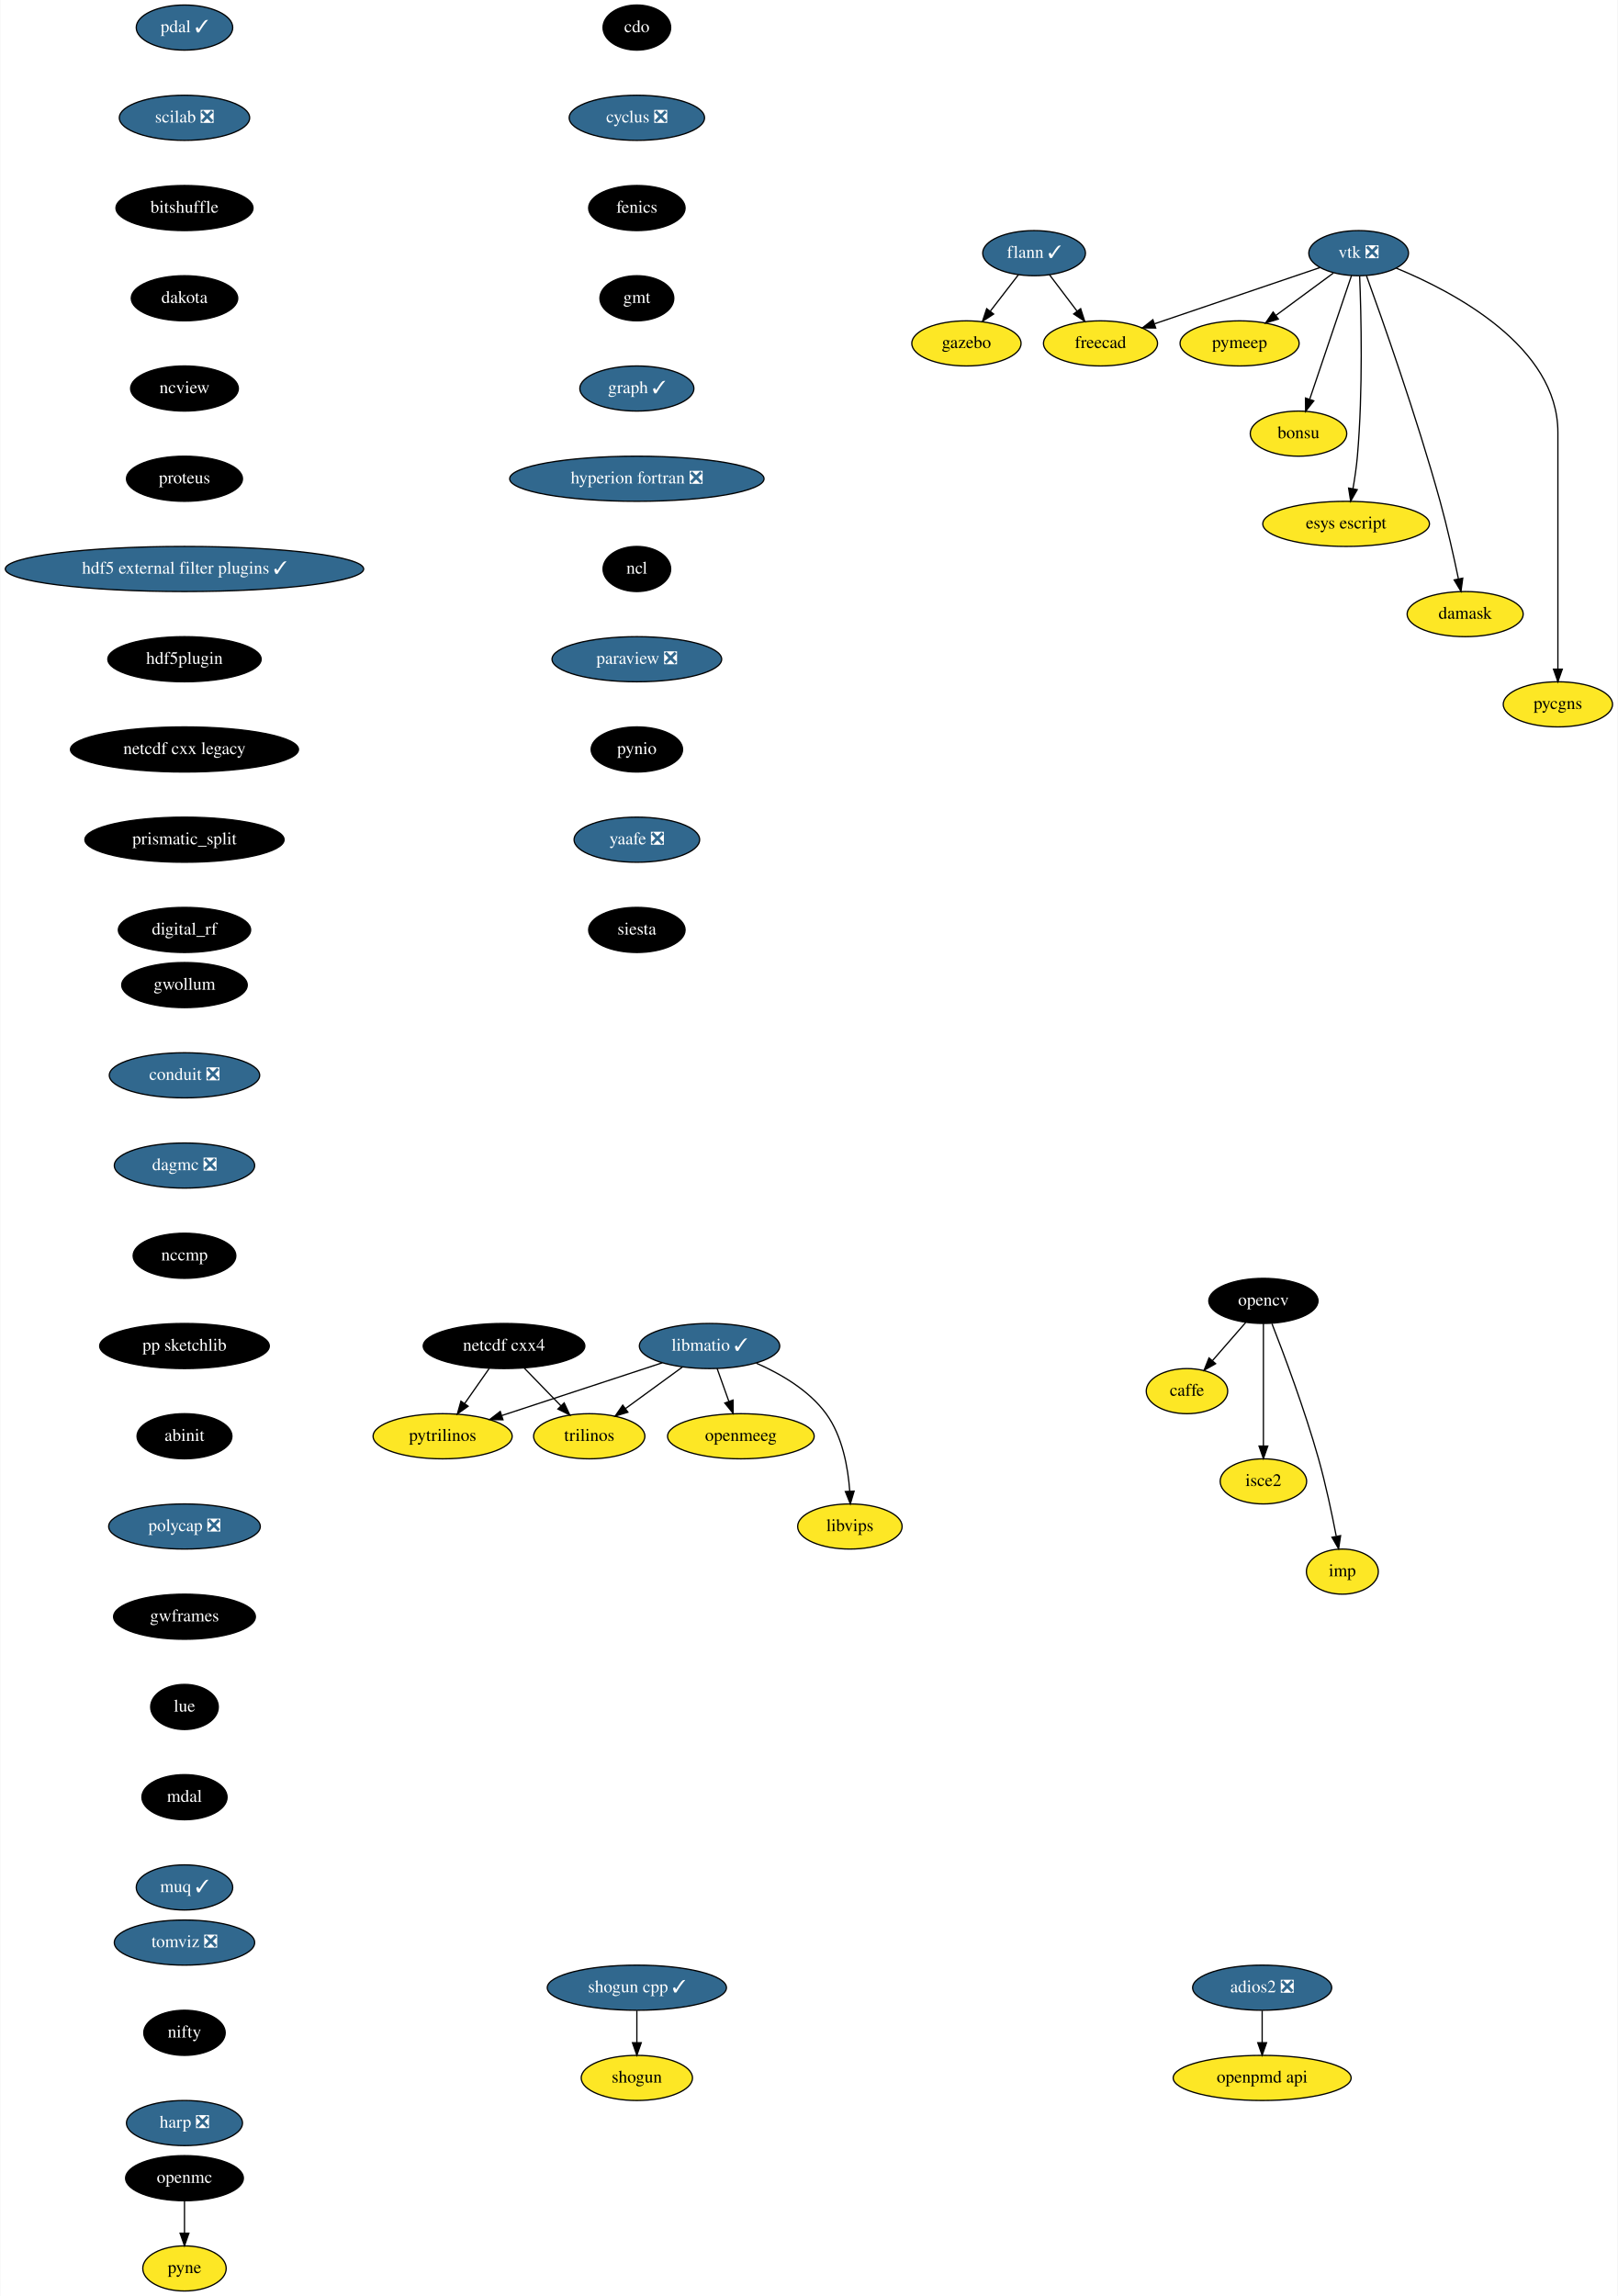
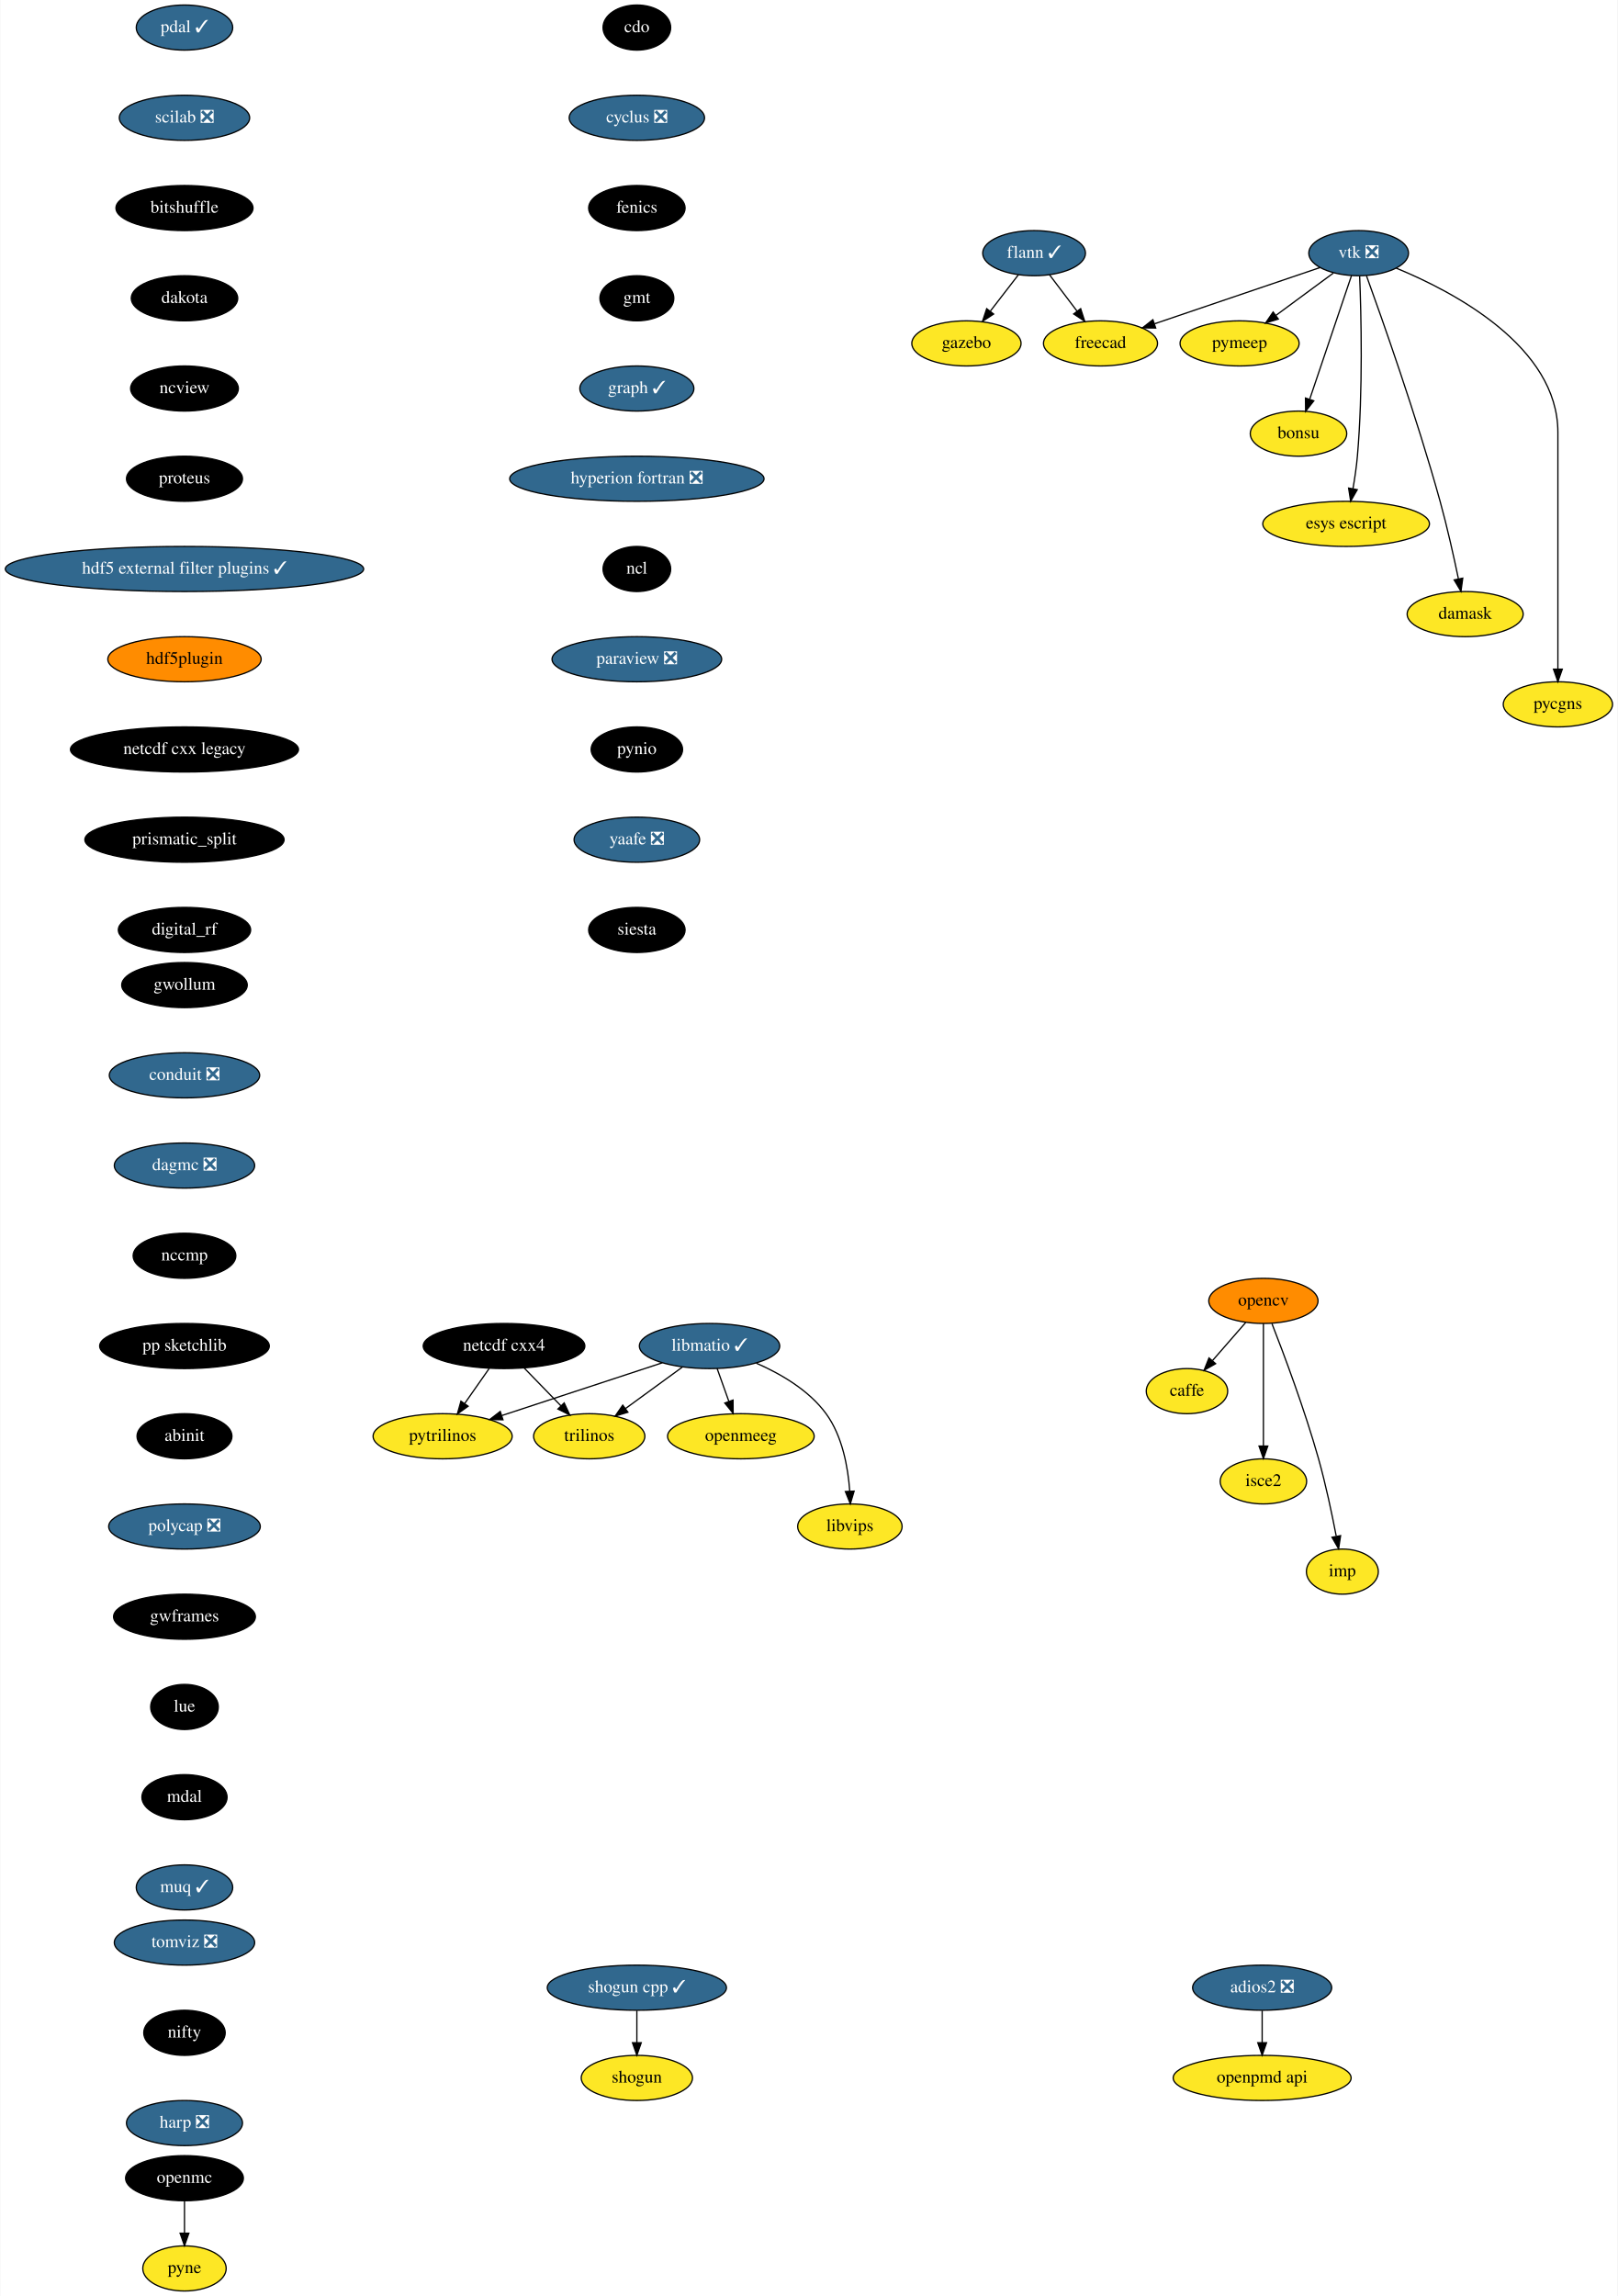
<svg xmlns="http://www.w3.org/2000/svg" xmlns:xlink="http://www.w3.org/1999/xlink" width="1291pt" height="1832pt" viewBox="0.00 0.00 1290.55 1832.00">
  <g id="graph0" class="graph" transform="scale(1 1) rotate(0) translate(4 1828)">
    <polygon fill="white" stroke="transparent" points="-4,4 -4,-1828 1286.55,-1828 1286.55,4 -4,4" />
    <g id="node1" class="node">
      <g id="a_node1">
        <a xlink:href="https://github.com/conda-forge/caffe-feedstock" xlink:title="caffe">
          <ellipse fill="#fde725" stroke="black" cx="943" cy="-718" rx="32.5" ry="18" />
          <text text-anchor="middle" x="943" y="-714.3" font-family="Times,serif" font-size="14.00">caffe</text>
        </a>
      </g>
    </g>
    <g id="node2" class="node">
      <g id="a_node2">
        <a xlink:href="https://github.com/conda-forge/cdo-feedstock" xlink:title="cdo">
          <ellipse fill="#000000" stroke="black" cx="504" cy="-1806" rx="27" ry="18" />
          <text text-anchor="middle" x="504" y="-1802.3" font-family="Times,serif" font-size="14.00" fill="white">cdo</text>
        </a>
      </g>
    </g>
    <g id="node3" class="node">
      <g id="a_node3">
        <a xlink:href="https://github.com/conda-forge/cyclus-feedstock/pull/63" xlink:title="cyclus ❎">
          <ellipse fill="#31688e" stroke="black" cx="504" cy="-1734" rx="54" ry="18" />
          <text text-anchor="middle" x="504" y="-1730.3" font-family="Times,serif" font-size="14.00" fill="white">cyclus ❎</text>
        </a>
      </g>
    </g>
    <g id="node4" class="node">
      <g id="a_node4">
        <a xlink:href="https://github.com/conda-forge/fenics-feedstock" xlink:title="fenics">
          <ellipse fill="#000000" stroke="black" cx="504" cy="-1662" rx="38.5" ry="18" />
          <text text-anchor="middle" x="504" y="-1658.3" font-family="Times,serif" font-size="14.00" fill="white">fenics</text>
        </a>
      </g>
    </g>
    <g id="node5" class="node">
      <g id="a_node5">
        <a xlink:href="https://github.com/conda-forge/gmt-feedstock" xlink:title="gmt">
          <ellipse fill="#000000" stroke="black" cx="504" cy="-1590" rx="29.5" ry="18" />
          <text text-anchor="middle" x="504" y="-1586.3" font-family="Times,serif" font-size="14.00" fill="white">gmt</text>
        </a>
      </g>
    </g>
    <g id="node9" class="node">
      <g id="a_node9">
        <a xlink:href="https://github.com/conda-forge/graph-feedstock/pull/6" xlink:title="graph ✓">
          <ellipse fill="#31688e" stroke="black" cx="504" cy="-1518" rx="45.5" ry="18" />
          <text text-anchor="middle" x="504" y="-1514.3" font-family="Times,serif" font-size="14.00" fill="white">graph ✓</text>
        </a>
      </g>
    </g>
    <g id="node6" class="node">
      <g id="a_node6">
        <a xlink:href="https://github.com/conda-forge/flann-feedstock/pull/31" xlink:title="flann ✓">
          <ellipse fill="#31688e" stroke="black" cx="821" cy="-1626" rx="41" ry="18" />
          <text text-anchor="middle" x="821" y="-1622.3" font-family="Times,serif" font-size="14.00" fill="white">flann ✓</text>
        </a>
      </g>
    </g>
    <g id="node7" class="node">
      <g id="a_node7">
        <a xlink:href="https://github.com/conda-forge/freecad-feedstock" xlink:title="freecad">
          <ellipse fill="#fde725" stroke="black" cx="874" cy="-1554" rx="45.5" ry="18" />
          <text text-anchor="middle" x="874" y="-1550.3" font-family="Times,serif" font-size="14.00">freecad</text>
        </a>
      </g>
    </g>
    <g id="edge4" class="edge">
      <path fill="none" stroke="black" d="M833.29,-1608.76C839.82,-1600.14 847.98,-1589.36 855.28,-1579.73" />
      <polygon fill="black" stroke="black" points="858.16,-1581.72 861.41,-1571.63 852.58,-1577.49 858.16,-1581.72" />
    </g>
    <g id="node8" class="node">
      <g id="a_node8">
        <a xlink:href="https://github.com/conda-forge/gazebo-feedstock" xlink:title="gazebo">
          <ellipse fill="#fde725" stroke="black" cx="767" cy="-1554" rx="43.59" ry="18" />
          <text text-anchor="middle" x="767" y="-1550.3" font-family="Times,serif" font-size="14.00">gazebo</text>
        </a>
      </g>
    </g>
    <g id="edge5" class="edge">
      <path fill="none" stroke="black" d="M808.48,-1608.76C801.82,-1600.14 793.51,-1589.36 786.07,-1579.73" />
      <polygon fill="black" stroke="black" points="788.71,-1577.41 779.83,-1571.63 783.17,-1581.69 788.71,-1577.41" />
    </g>
    <g id="node10" class="node">
      <g id="a_node10">
        <a xlink:href="https://github.com/conda-forge/hyperion-fortran-feedstock/pull/20" xlink:title="hyperion fortran ❎">
          <ellipse fill="#31688e" stroke="black" cx="504" cy="-1446" rx="101.5" ry="18" />
          <text text-anchor="middle" x="504" y="-1442.3" font-family="Times,serif" font-size="14.00" fill="white">hyperion fortran ❎</text>
        </a>
      </g>
    </g>
    <g id="node11" class="node">
      <g id="a_node11">
        <a xlink:href="https://github.com/conda-forge/ncl-feedstock" xlink:title="ncl">
          <ellipse fill="#000000" stroke="black" cx="504" cy="-1374" rx="27" ry="18" />
          <text text-anchor="middle" x="504" y="-1370.3" font-family="Times,serif" font-size="14.00" fill="white">ncl</text>
        </a>
      </g>
    </g>
    <g id="node17" class="node">
      <g id="a_node17">
        <a xlink:href="https://github.com/conda-forge/paraview-feedstock/pull/131" xlink:title="paraview ❎">
          <ellipse fill="#31688e" stroke="black" cx="504" cy="-1302" rx="67.69" ry="18" />
          <text text-anchor="middle" x="504" y="-1298.3" font-family="Times,serif" font-size="14.00" fill="white">paraview ❎</text>
        </a>
      </g>
    </g>
    <g id="node12" class="node">
      <g id="a_node12">
        <a xlink:href="https://github.com/conda-forge/libmatio-feedstock/pull/39" xlink:title="libmatio ✓">
          <ellipse fill="#31688e" stroke="black" cx="562" cy="-754" rx="56" ry="18" />
          <text text-anchor="middle" x="562" y="-750.3" font-family="Times,serif" font-size="14.00" fill="white">libmatio ✓</text>
        </a>
      </g>
    </g>
    <g id="node13" class="node">
      <g id="a_node13">
        <a xlink:href="https://github.com/conda-forge/pytrilinos-feedstock" xlink:title="pytrilinos">
          <ellipse fill="#fde725" stroke="black" cx="349" cy="-682" rx="55.49" ry="18" />
          <text text-anchor="middle" x="349" y="-678.3" font-family="Times,serif" font-size="14.00">pytrilinos</text>
        </a>
      </g>
    </g>
    <g id="edge9" class="edge">
      <path fill="none" stroke="black" d="M524.41,-740.65C488.78,-728.94 435.11,-711.3 396.53,-698.62" />
      <polygon fill="black" stroke="black" points="397.16,-695.14 386.57,-695.35 394.98,-701.79 397.16,-695.14" />
    </g>
    <g id="node14" class="node">
      <g id="a_node14">
        <a xlink:href="https://github.com/conda-forge/trilinos-feedstock" xlink:title="trilinos">
          <ellipse fill="#fde725" stroke="black" cx="466" cy="-682" rx="44.39" ry="18" />
          <text text-anchor="middle" x="466" y="-678.3" font-family="Times,serif" font-size="14.00">trilinos</text>
        </a>
      </g>
    </g>
    <g id="edge10" class="edge">
      <path fill="none" stroke="black" d="M540.22,-737.12C526.81,-727.34 509.46,-714.69 494.9,-704.08" />
      <polygon fill="black" stroke="black" points="496.85,-701.17 486.71,-698.1 492.73,-706.82 496.85,-701.17" />
    </g>
    <g id="node15" class="node">
      <g id="a_node15">
        <a xlink:href="https://github.com/conda-forge/openmeeg-feedstock" xlink:title="openmeeg">
          <ellipse fill="#fde725" stroke="black" cx="587" cy="-682" rx="58.5" ry="18" />
          <text text-anchor="middle" x="587" y="-678.3" font-family="Times,serif" font-size="14.00">openmeeg</text>
        </a>
      </g>
    </g>
    <g id="edge11" class="edge">
      <path fill="none" stroke="black" d="M568.05,-736.05C570.87,-728.18 574.28,-718.62 577.43,-709.79" />
      <polygon fill="black" stroke="black" points="580.76,-710.87 580.83,-700.28 574.17,-708.52 580.76,-710.87" />
    </g>
    <g id="node16" class="node">
      <g id="a_node16">
        <a xlink:href="https://github.com/conda-forge/libvips-feedstock" xlink:title="libvips">
          <ellipse fill="#fde725" stroke="black" cx="674" cy="-610" rx="41.69" ry="18" />
          <text text-anchor="middle" x="674" y="-606.3" font-family="Times,serif" font-size="14.00">libvips</text>
        </a>
      </g>
    </g>
    <g id="edge12" class="edge">
      <path fill="none" stroke="black" d="M599.36,-740.3C618.79,-731.82 641.28,-718.75 655,-700 668.08,-682.11 672.53,-657.11 673.88,-638.16" />
      <polygon fill="black" stroke="black" points="677.38,-638.22 674.36,-628.07 670.39,-637.9 677.38,-638.22" />
    </g>
    <g id="node24" class="node">
      <g id="a_node24">
        <a xlink:href="https://github.com/conda-forge/pynio-feedstock" xlink:title="pynio">
          <ellipse fill="#000000" stroke="black" cx="504" cy="-1230" rx="36.5" ry="18" />
          <text text-anchor="middle" x="504" y="-1226.3" font-family="Times,serif" font-size="14.00" fill="white">pynio</text>
        </a>
      </g>
    </g>
    <g id="node18" class="node">
      <g id="a_node18">
        <a xlink:href="https://github.com/conda-forge/netcdf-cxx4-feedstock" xlink:title="netcdf cxx4">
          <ellipse fill="#000000" stroke="black" cx="398" cy="-754" rx="64.5" ry="18" />
          <text text-anchor="middle" x="398" y="-750.3" font-family="Times,serif" font-size="14.00" fill="white">netcdf cxx4</text>
        </a>
      </g>
    </g>
    <g id="edge14" class="edge">
      <path fill="none" stroke="black" d="M386.14,-736.05C380.3,-727.71 373.14,-717.49 366.68,-708.25" />
      <polygon fill="black" stroke="black" points="369.35,-705.97 360.75,-699.79 363.62,-709.99 369.35,-705.97" />
    </g>
    <g id="edge15" class="edge">
      <path fill="none" stroke="black" d="M414.12,-736.41C422.88,-727.39 433.86,-716.09 443.46,-706.21" />
      <polygon fill="black" stroke="black" points="446.01,-708.6 450.47,-698.99 440.99,-703.72 446.01,-708.6" />
    </g>
    <g id="node19" class="node">
      <g id="a_node19">
        <a xlink:href="https://github.com/conda-forge/opencv-feedstock" xlink:title="opencv">
-           <ellipse fill="#000000" stroke="black" cx="1004" cy="-790" rx="43.59" ry="18" />
-           <text text-anchor="middle" x="1004" y="-786.3" font-family="Times,serif" font-size="14.00" fill="white">opencv</text>
+           <ellipse fill="#ff8c00" stroke="black" cx="1004" cy="-790" rx="43.59" ry="18" />
+           <text text-anchor="middle" x="1004" y="-786.3" font-family="Times,serif" font-size="14.00">opencv</text>
        </a>
      </g>
    </g>
    <g id="edge16" class="edge">
      <path fill="none" stroke="black" d="M989.85,-772.76C981.96,-763.71 972.01,-752.29 963.3,-742.3" />
      <polygon fill="black" stroke="black" points="965.86,-739.91 956.65,-734.67 960.58,-744.5 965.86,-739.91" />
    </g>
    <g id="node20" class="node">
      <g id="a_node20">
        <a xlink:href="https://github.com/conda-forge/isce2-feedstock" xlink:title="isce2">
          <ellipse fill="#fde725" stroke="black" cx="1004" cy="-646" rx="34.5" ry="18" />
          <text text-anchor="middle" x="1004" y="-642.3" font-family="Times,serif" font-size="14.00">isce2</text>
        </a>
      </g>
    </g>
    <g id="edge17" class="edge">
      <path fill="none" stroke="black" d="M1004,-771.87C1004,-747.67 1004,-703.21 1004,-674.39" />
      <polygon fill="black" stroke="black" points="1007.5,-674.19 1004,-664.19 1000.5,-674.19 1007.5,-674.19" />
    </g>
    <g id="node21" class="node">
      <g id="a_node21">
        <a xlink:href="https://github.com/conda-forge/imp-feedstock" xlink:title="imp">
          <ellipse fill="#fde725" stroke="black" cx="1067" cy="-574" rx="28.7" ry="18" />
          <text text-anchor="middle" x="1067" y="-570.3" font-family="Times,serif" font-size="14.00">imp</text>
        </a>
      </g>
    </g>
    <g id="edge18" class="edge">
      <path fill="none" stroke="black" d="M1010.83,-771.83C1020.16,-747.95 1036.97,-703.2 1048,-664 1053.74,-643.6 1058.68,-620.14 1062.09,-602.43" />
      <polygon fill="black" stroke="black" points="1065.6,-602.69 1064,-592.22 1058.72,-601.4 1065.6,-602.69" />
    </g>
    <g id="node22" class="node">
      <g id="a_node22">
        <a xlink:href="https://github.com/conda-forge/openmc-feedstock" xlink:title="openmc">
          <ellipse fill="#000000" stroke="black" cx="143" cy="-90" rx="47" ry="18" />
          <text text-anchor="middle" x="143" y="-86.3" font-family="Times,serif" font-size="14.00" fill="white">openmc</text>
        </a>
      </g>
    </g>
    <g id="node23" class="node">
      <g id="a_node23">
        <a xlink:href="https://github.com/conda-forge/pyne-feedstock" xlink:title="pyne">
          <ellipse fill="#fde725" stroke="black" cx="143" cy="-18" rx="33.29" ry="18" />
          <text text-anchor="middle" x="143" y="-14.3" font-family="Times,serif" font-size="14.00">pyne</text>
        </a>
      </g>
    </g>
    <g id="edge19" class="edge">
      <path fill="none" stroke="black" d="M143,-71.7C143,-63.98 143,-54.71 143,-46.11" />
      <polygon fill="black" stroke="black" points="146.5,-46.1 143,-36.1 139.5,-46.1 146.5,-46.1" />
    </g>
    <g id="node25" class="node">
      <g id="a_node25">
        <a xlink:href="https://github.com/conda-forge/yaafe-feedstock/pull/15" xlink:title="yaafe ❎">
          <ellipse fill="#31688e" stroke="black" cx="504" cy="-1158" rx="50.09" ry="18" />
          <text text-anchor="middle" x="504" y="-1154.3" font-family="Times,serif" font-size="14.00" fill="white">yaafe ❎</text>
        </a>
      </g>
    </g>
    <g id="node28" class="node">
      <g id="a_node28">
        <a xlink:href="https://github.com/conda-forge/siesta-feedstock" xlink:title="siesta">
          <ellipse fill="#000000" stroke="black" cx="504" cy="-1086" rx="38.5" ry="18" />
          <text text-anchor="middle" x="504" y="-1082.3" font-family="Times,serif" font-size="14.00" fill="white">siesta</text>
        </a>
      </g>
    </g>
    <g id="node26" class="node">
      <g id="a_node26">
        <a xlink:href="https://github.com/conda-forge/shogun-feedstock" xlink:title="shogun">
          <ellipse fill="#fde725" stroke="black" cx="504" cy="-170" rx="44.39" ry="18" />
          <text text-anchor="middle" x="504" y="-166.3" font-family="Times,serif" font-size="14.00">shogun</text>
        </a>
      </g>
    </g>
    <g id="node27" class="node">
      <g id="a_node27">
        <a xlink:href="https://github.com/conda-forge/shogun-cpp-feedstock/pull/47" xlink:title="shogun cpp ✓">
          <ellipse fill="#31688e" stroke="black" cx="504" cy="-242" rx="71.5" ry="18" />
          <text text-anchor="middle" x="504" y="-238.3" font-family="Times,serif" font-size="14.00" fill="white">shogun cpp ✓</text>
        </a>
      </g>
    </g>
    <g id="edge22" class="edge">
      <path fill="none" stroke="black" d="M504,-223.7C504,-215.98 504,-206.71 504,-198.11" />
      <polygon fill="black" stroke="black" points="507.5,-198.1 504,-188.1 500.5,-198.1 507.5,-198.1" />
    </g>
    <g id="node29" class="node">
      <g id="a_node29">
        <a xlink:href="https://github.com/conda-forge/vtk-feedstock/pull/203" xlink:title="vtk ❎">
          <ellipse fill="#31688e" stroke="black" cx="1080" cy="-1626" rx="39.79" ry="18" />
          <text text-anchor="middle" x="1080" y="-1622.3" font-family="Times,serif" font-size="14.00" fill="white">vtk ❎</text>
        </a>
      </g>
    </g>
    <g id="edge24" class="edge">
      <path fill="none" stroke="black" d="M1049.16,-1614.52C1014.08,-1602.6 956.57,-1583.06 917.08,-1569.64" />
      <polygon fill="black" stroke="black" points="918.04,-1566.27 907.45,-1566.37 915.79,-1572.9 918.04,-1566.27" />
    </g>
    <g id="node30" class="node">
      <g id="a_node30">
        <a xlink:href="https://github.com/conda-forge/pymeep-feedstock" xlink:title="pymeep">
          <ellipse fill="#fde725" stroke="black" cx="985" cy="-1554" rx="47.5" ry="18" />
          <text text-anchor="middle" x="985" y="-1550.3" font-family="Times,serif" font-size="14.00">pymeep</text>
        </a>
      </g>
    </g>
    <g id="edge25" class="edge">
      <path fill="none" stroke="black" d="M1059.85,-1610.15C1046.56,-1600.36 1028.93,-1587.37 1014.12,-1576.45" />
      <polygon fill="black" stroke="black" points="1015.9,-1573.42 1005.77,-1570.31 1011.75,-1579.06 1015.9,-1573.42" />
    </g>
    <g id="node31" class="node">
      <g id="a_node31">
        <a xlink:href="https://github.com/conda-forge/bonsu-feedstock" xlink:title="bonsu">
          <ellipse fill="#fde725" stroke="black" cx="1032" cy="-1482" rx="38.5" ry="18" />
          <text text-anchor="middle" x="1032" y="-1478.3" font-family="Times,serif" font-size="14.00">bonsu</text>
        </a>
      </g>
    </g>
    <g id="edge26" class="edge">
      <path fill="none" stroke="black" d="M1074.31,-1608.15C1066.08,-1583.81 1050.78,-1538.57 1041.01,-1509.67" />
      <polygon fill="black" stroke="black" points="1044.21,-1508.18 1037.69,-1499.82 1037.57,-1510.42 1044.21,-1508.18" />
    </g>
    <g id="node32" class="node">
      <g id="a_node32">
        <a xlink:href="https://github.com/conda-forge/esys-escript-feedstock" xlink:title="esys escript">
          <ellipse fill="#fde725" stroke="black" cx="1070" cy="-1410" rx="66.5" ry="18" />
          <text text-anchor="middle" x="1070" y="-1406.3" font-family="Times,serif" font-size="14.00">esys escript</text>
        </a>
      </g>
    </g>
    <g id="edge27" class="edge">
      <path fill="none" stroke="black" d="M1080.81,-1607.56C1081.99,-1577.98 1083.55,-1516.07 1079,-1464 1078.26,-1455.5 1076.9,-1446.31 1075.46,-1438.02" />
      <polygon fill="black" stroke="black" points="1078.88,-1437.29 1073.63,-1428.09 1072,-1438.56 1078.88,-1437.29" />
    </g>
    <g id="node33" class="node">
      <g id="a_node33">
        <a xlink:href="https://github.com/conda-forge/damask-feedstock" xlink:title="damask">
          <ellipse fill="#fde725" stroke="black" cx="1165" cy="-1338" rx="46.29" ry="18" />
          <text text-anchor="middle" x="1165" y="-1334.3" font-family="Times,serif" font-size="14.00">damask</text>
        </a>
      </g>
    </g>
    <g id="edge28" class="edge">
      <path fill="none" stroke="black" d="M1086.22,-1608.04C1098.51,-1574.16 1126.32,-1495.51 1145,-1428 1150.66,-1407.52 1155.88,-1384.07 1159.57,-1366.38" />
      <polygon fill="black" stroke="black" points="1163.08,-1366.68 1161.66,-1356.19 1156.22,-1365.28 1163.08,-1366.68" />
    </g>
    <g id="node34" class="node">
      <g id="a_node34">
        <a xlink:href="https://github.com/conda-forge/pycgns-feedstock" xlink:title="pycgns">
          <ellipse fill="#fde725" stroke="black" cx="1239" cy="-1266" rx="43.59" ry="18" />
          <text text-anchor="middle" x="1239" y="-1262.3" font-family="Times,serif" font-size="14.00">pycgns</text>
        </a>
      </g>
    </g>
    <g id="edge29" class="edge">
      <path fill="none" stroke="black" d="M1109.91,-1614.09C1155.97,-1595.14 1239,-1551.47 1239,-1483 1239,-1483 1239,-1483 1239,-1409 1239,-1369 1239,-1322.65 1239,-1294.08" />
      <polygon fill="black" stroke="black" points="1242.5,-1294.05 1239,-1284.05 1235.5,-1294.05 1242.5,-1294.05" />
    </g>
    <g id="node35" class="node">
      <g id="a_node35">
        <a xlink:href="https://github.com/conda-forge/pdal-feedstock/pull/140" xlink:title="pdal ✓">
          <ellipse fill="#31688e" stroke="black" cx="143" cy="-1806" rx="38.5" ry="18" />
          <text text-anchor="middle" x="143" y="-1802.3" font-family="Times,serif" font-size="14.00" fill="white">pdal ✓</text>
        </a>
      </g>
    </g>
    <g id="node36" class="node">
      <g id="a_node36">
        <a xlink:href="https://github.com/conda-forge/scilab-feedstock/pull/25" xlink:title="scilab ❎">
          <ellipse fill="#31688e" stroke="black" cx="143" cy="-1734" rx="52" ry="18" />
          <text text-anchor="middle" x="143" y="-1730.3" font-family="Times,serif" font-size="14.00" fill="white">scilab ❎</text>
        </a>
      </g>
    </g>
    <g id="node38" class="node">
      <g id="a_node38">
        <a xlink:href="https://github.com/conda-forge/bitshuffle-feedstock" xlink:title="bitshuffle">
          <ellipse fill="#000000" stroke="black" cx="143" cy="-1662" rx="54.69" ry="18" />
          <text text-anchor="middle" x="143" y="-1658.3" font-family="Times,serif" font-size="14.00" fill="white">bitshuffle</text>
        </a>
      </g>
    </g>
    <g id="node37" class="node">
      <g id="a_node37">
        <a xlink:href="https://github.com/conda-forge/openpmd-api-feedstock" xlink:title="openpmd api">
          <ellipse fill="#fde725" stroke="black" cx="1003" cy="-170" rx="71" ry="18" />
          <text text-anchor="middle" x="1003" y="-166.3" font-family="Times,serif" font-size="14.00">openpmd api</text>
        </a>
      </g>
    </g>
    <g id="node39" class="node">
      <g id="a_node39">
        <a xlink:href="https://github.com/conda-forge/dakota-feedstock" xlink:title="dakota">
          <ellipse fill="#000000" stroke="black" cx="143" cy="-1590" rx="42.49" ry="18" />
          <text text-anchor="middle" x="143" y="-1586.3" font-family="Times,serif" font-size="14.00" fill="white">dakota</text>
        </a>
      </g>
    </g>
    <g id="node41" class="node">
      <g id="a_node41">
        <a xlink:href="https://github.com/conda-forge/ncview-feedstock" xlink:title="ncview">
          <ellipse fill="#000000" stroke="black" cx="143" cy="-1518" rx="43" ry="18" />
          <text text-anchor="middle" x="143" y="-1514.3" font-family="Times,serif" font-size="14.00" fill="white">ncview</text>
        </a>
      </g>
    </g>
    <g id="node40" class="node">
      <g id="a_node40">
        <a xlink:href="https://github.com/conda-forge/adios2-feedstock/pull/33" xlink:title="adios2 ❎">
          <ellipse fill="#31688e" stroke="black" cx="1003" cy="-242" rx="55.49" ry="18" />
          <text text-anchor="middle" x="1003" y="-238.3" font-family="Times,serif" font-size="14.00" fill="white">adios2 ❎</text>
        </a>
      </g>
    </g>
    <g id="edge33" class="edge">
      <path fill="none" stroke="black" d="M1003,-223.7C1003,-215.98 1003,-206.71 1003,-198.11" />
      <polygon fill="black" stroke="black" points="1006.5,-198.1 1003,-188.1 999.5,-198.1 1006.5,-198.1" />
    </g>
    <g id="node42" class="node">
      <g id="a_node42">
        <a xlink:href="https://github.com/conda-forge/proteus-feedstock" xlink:title="proteus">
          <ellipse fill="#000000" stroke="black" cx="143" cy="-1446" rx="46.29" ry="18" />
          <text text-anchor="middle" x="143" y="-1442.3" font-family="Times,serif" font-size="14.00" fill="white">proteus</text>
        </a>
      </g>
    </g>
    <g id="node43" class="node">
      <g id="a_node43">
        <a xlink:href="https://github.com/conda-forge/hdf5-external-filter-plugins-feedstock/pull/12" xlink:title="hdf5 external filter plugins ✓">
          <ellipse fill="#31688e" stroke="black" cx="143" cy="-1374" rx="143" ry="18" />
          <text text-anchor="middle" x="143" y="-1370.3" font-family="Times,serif" font-size="14.00" fill="white">hdf5 external filter plugins ✓</text>
        </a>
      </g>
    </g>
    <g id="node44" class="node">
      <g id="a_node44">
        <a xlink:href="https://github.com/conda-forge/hdf5plugin-feedstock" xlink:title="hdf5plugin">
-           <ellipse fill="#000000" stroke="black" cx="143" cy="-1302" rx="61.19" ry="18" />
-           <text text-anchor="middle" x="143" y="-1298.3" font-family="Times,serif" font-size="14.00" fill="white">hdf5plugin</text>
+           <ellipse fill="#ff8c00" stroke="black" cx="143" cy="-1302" rx="61.19" ry="18" />
+           <text text-anchor="middle" x="143" y="-1298.3" font-family="Times,serif" font-size="14.00">hdf5plugin</text>
        </a>
      </g>
    </g>
    <g id="node45" class="node">
      <g id="a_node45">
        <a xlink:href="https://github.com/conda-forge/netcdf-cxx-legacy-feedstock" xlink:title="netcdf cxx legacy">
          <ellipse fill="#000000" stroke="black" cx="143" cy="-1230" rx="91" ry="18" />
          <text text-anchor="middle" x="143" y="-1226.3" font-family="Times,serif" font-size="14.00" fill="white">netcdf cxx legacy</text>
        </a>
      </g>
    </g>
    <g id="node46" class="node">
      <g id="a_node46">
        <a xlink:href="https://github.com/conda-forge/prismatic_split-feedstock" xlink:title="prismatic_split">
          <ellipse fill="#000000" stroke="black" cx="143" cy="-1158" rx="79.5" ry="18" />
          <text text-anchor="middle" x="143" y="-1154.3" font-family="Times,serif" font-size="14.00" fill="white">prismatic_split</text>
        </a>
      </g>
    </g>
    <g id="node47" class="node">
      <g id="a_node47">
        <a xlink:href="https://github.com/conda-forge/digital_rf-feedstock" xlink:title="digital_rf">
          <ellipse fill="#000000" stroke="black" cx="143" cy="-1086" rx="52.79" ry="18" />
          <text text-anchor="middle" x="143" y="-1082.3" font-family="Times,serif" font-size="14.00" fill="white">digital_rf</text>
        </a>
      </g>
    </g>
    <g id="node48" class="node">
      <g id="a_node48">
        <a xlink:href="https://github.com/conda-forge/gwollum-feedstock" xlink:title="gwollum">
          <ellipse fill="#000000" stroke="black" cx="143" cy="-1042" rx="50.09" ry="18" />
          <text text-anchor="middle" x="143" y="-1038.3" font-family="Times,serif" font-size="14.00" fill="white">gwollum</text>
        </a>
      </g>
    </g>
    <g id="node49" class="node">
      <g id="a_node49">
        <a xlink:href="https://github.com/conda-forge/conduit-feedstock/pull/14" xlink:title="conduit ❎">
          <ellipse fill="#31688e" stroke="black" cx="143" cy="-970" rx="60" ry="18" />
          <text text-anchor="middle" x="143" y="-966.3" font-family="Times,serif" font-size="14.00" fill="white">conduit ❎</text>
        </a>
      </g>
    </g>
    <g id="node50" class="node">
      <g id="a_node50">
        <a xlink:href="https://github.com/conda-forge/dagmc-feedstock/pull/5" xlink:title="dagmc ❎">
          <ellipse fill="#31688e" stroke="black" cx="143" cy="-898" rx="56" ry="18" />
          <text text-anchor="middle" x="143" y="-894.3" font-family="Times,serif" font-size="14.00" fill="white">dagmc ❎</text>
        </a>
      </g>
    </g>
    <g id="node51" class="node">
      <g id="a_node51">
        <a xlink:href="https://github.com/conda-forge/nccmp-feedstock" xlink:title="nccmp">
          <ellipse fill="#000000" stroke="black" cx="143" cy="-826" rx="41" ry="18" />
          <text text-anchor="middle" x="143" y="-822.3" font-family="Times,serif" font-size="14.00" fill="white">nccmp</text>
        </a>
      </g>
    </g>
    <g id="node52" class="node">
      <g id="a_node52">
        <a xlink:href="https://github.com/conda-forge/pp-sketchlib-feedstock" xlink:title="pp sketchlib">
          <ellipse fill="#000000" stroke="black" cx="143" cy="-754" rx="67.69" ry="18" />
          <text text-anchor="middle" x="143" y="-750.3" font-family="Times,serif" font-size="14.00" fill="white">pp sketchlib</text>
        </a>
      </g>
    </g>
    <g id="node53" class="node">
      <g id="a_node53">
        <a xlink:href="https://github.com/conda-forge/abinit-feedstock" xlink:title="abinit">
          <ellipse fill="#000000" stroke="black" cx="143" cy="-682" rx="37.89" ry="18" />
          <text text-anchor="middle" x="143" y="-678.3" font-family="Times,serif" font-size="14.00" fill="white">abinit</text>
        </a>
      </g>
    </g>
    <g id="node54" class="node">
      <g id="a_node54">
        <a xlink:href="https://github.com/conda-forge/polycap-feedstock/pull/10" xlink:title="polycap ❎">
          <ellipse fill="#31688e" stroke="black" cx="143" cy="-610" rx="60.5" ry="18" />
          <text text-anchor="middle" x="143" y="-606.3" font-family="Times,serif" font-size="14.00" fill="white">polycap ❎</text>
        </a>
      </g>
    </g>
    <g id="node55" class="node">
      <g id="a_node55">
        <a xlink:href="https://github.com/conda-forge/gwframes-feedstock" xlink:title="gwframes">
          <ellipse fill="#000000" stroke="black" cx="143" cy="-538" rx="56.59" ry="18" />
          <text text-anchor="middle" x="143" y="-534.3" font-family="Times,serif" font-size="14.00" fill="white">gwframes</text>
        </a>
      </g>
    </g>
    <g id="node56" class="node">
      <g id="a_node56">
        <a xlink:href="https://github.com/conda-forge/lue-feedstock" xlink:title="lue">
          <ellipse fill="#000000" stroke="black" cx="143" cy="-466" rx="27" ry="18" />
          <text text-anchor="middle" x="143" y="-462.3" font-family="Times,serif" font-size="14.00" fill="white">lue</text>
        </a>
      </g>
    </g>
    <g id="node57" class="node">
      <g id="a_node57">
        <a xlink:href="https://github.com/conda-forge/mdal-feedstock" xlink:title="mdal">
          <ellipse fill="#000000" stroke="black" cx="143" cy="-394" rx="34" ry="18" />
          <text text-anchor="middle" x="143" y="-390.3" font-family="Times,serif" font-size="14.00" fill="white">mdal</text>
        </a>
      </g>
    </g>
    <g id="node58" class="node">
      <g id="a_node58">
        <a xlink:href="https://github.com/conda-forge/muq-feedstock/pull/16" xlink:title="muq ✓">
          <ellipse fill="#31688e" stroke="black" cx="143" cy="-322" rx="38.5" ry="18" />
          <text text-anchor="middle" x="143" y="-318.3" font-family="Times,serif" font-size="14.00" fill="white">muq ✓</text>
        </a>
      </g>
    </g>
    <g id="node59" class="node">
      <g id="a_node59">
        <a xlink:href="https://github.com/conda-forge/tomviz-feedstock/pull/10" xlink:title="tomviz ❎">
          <ellipse fill="#31688e" stroke="black" cx="143" cy="-278" rx="56" ry="18" />
          <text text-anchor="middle" x="143" y="-274.3" font-family="Times,serif" font-size="14.00" fill="white">tomviz ❎</text>
        </a>
      </g>
    </g>
    <g id="node60" class="node">
      <g id="a_node60">
        <a xlink:href="https://github.com/conda-forge/nifty-feedstock" xlink:title="nifty">
          <ellipse fill="#000000" stroke="black" cx="143" cy="-206" rx="32.5" ry="18" />
          <text text-anchor="middle" x="143" y="-202.3" font-family="Times,serif" font-size="14.00" fill="white">nifty</text>
        </a>
      </g>
    </g>
    <g id="node61" class="node">
      <g id="a_node61">
        <a xlink:href="https://github.com/conda-forge/harp-feedstock/pull/7" xlink:title="harp ❎">
          <ellipse fill="#31688e" stroke="black" cx="143" cy="-134" rx="46.29" ry="18" />
          <text text-anchor="middle" x="143" y="-130.3" font-family="Times,serif" font-size="14.00" fill="white">harp ❎</text>
        </a>
      </g>
    </g>
  </g>
</svg>
